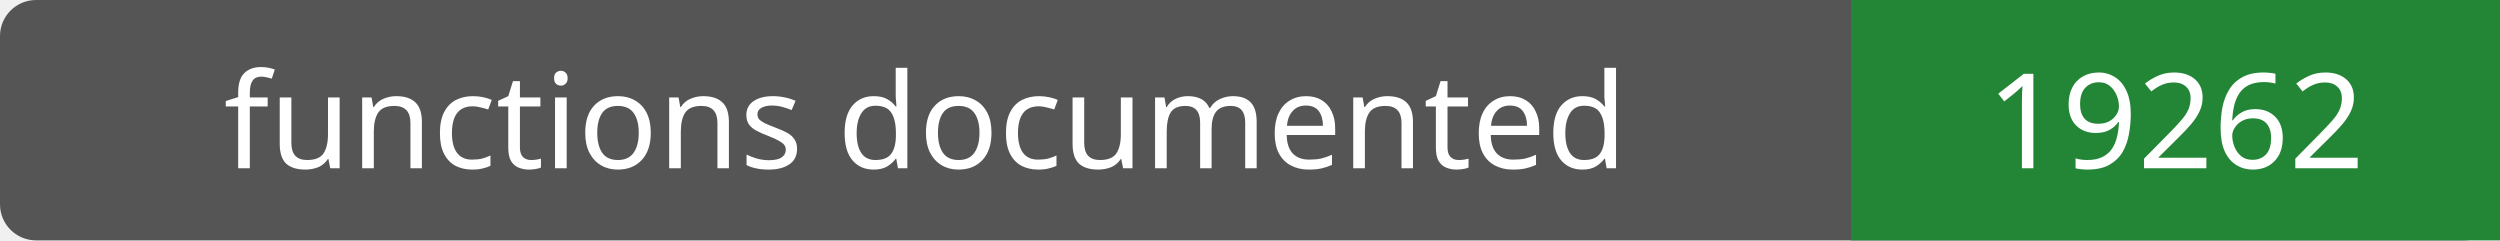
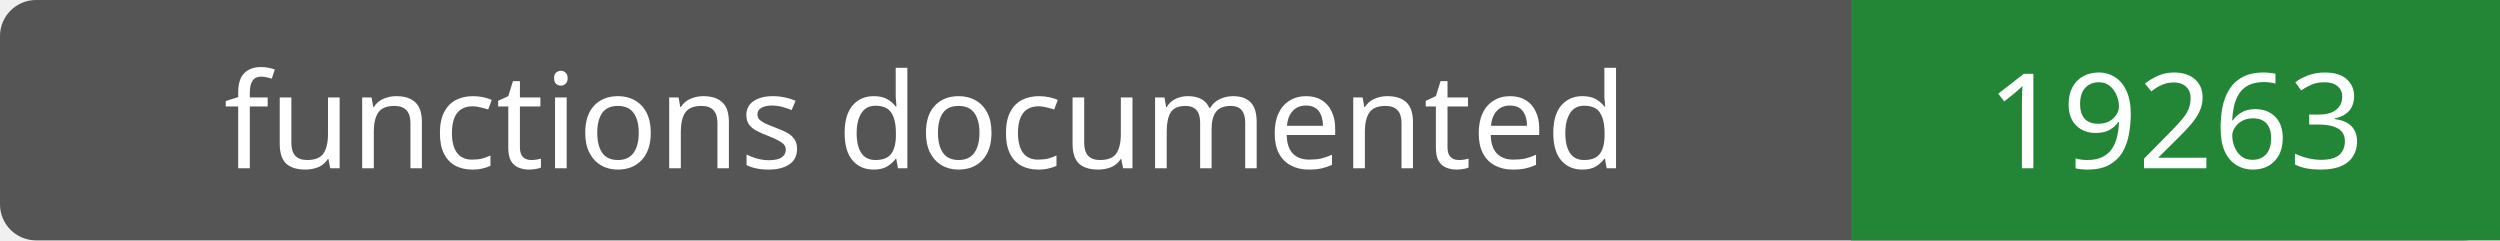
- <svg xmlns="http://www.w3.org/2000/svg" width="208" height="20" role="img" aria-label="functions documented: 19262">
+ <svg xmlns="http://www.w3.org/2000/svg" width="208" height="20" role="img" aria-label="functions documented: 19263">
  <rect width="208" height="20" rx="3" fill="#555" />
  <path fill="#238636" d="M154 0h54v20H154z" />
  <g fill="#fff" text-anchor="middle" font-family="Verdana,sans-serif" font-size="11">
    <text x="77.0" y="14">functions documented</text>
-     <text x="181.0" y="14">19262</text>
+     <text x="181.0" y="14">19263</text>
  </g>
</svg>
